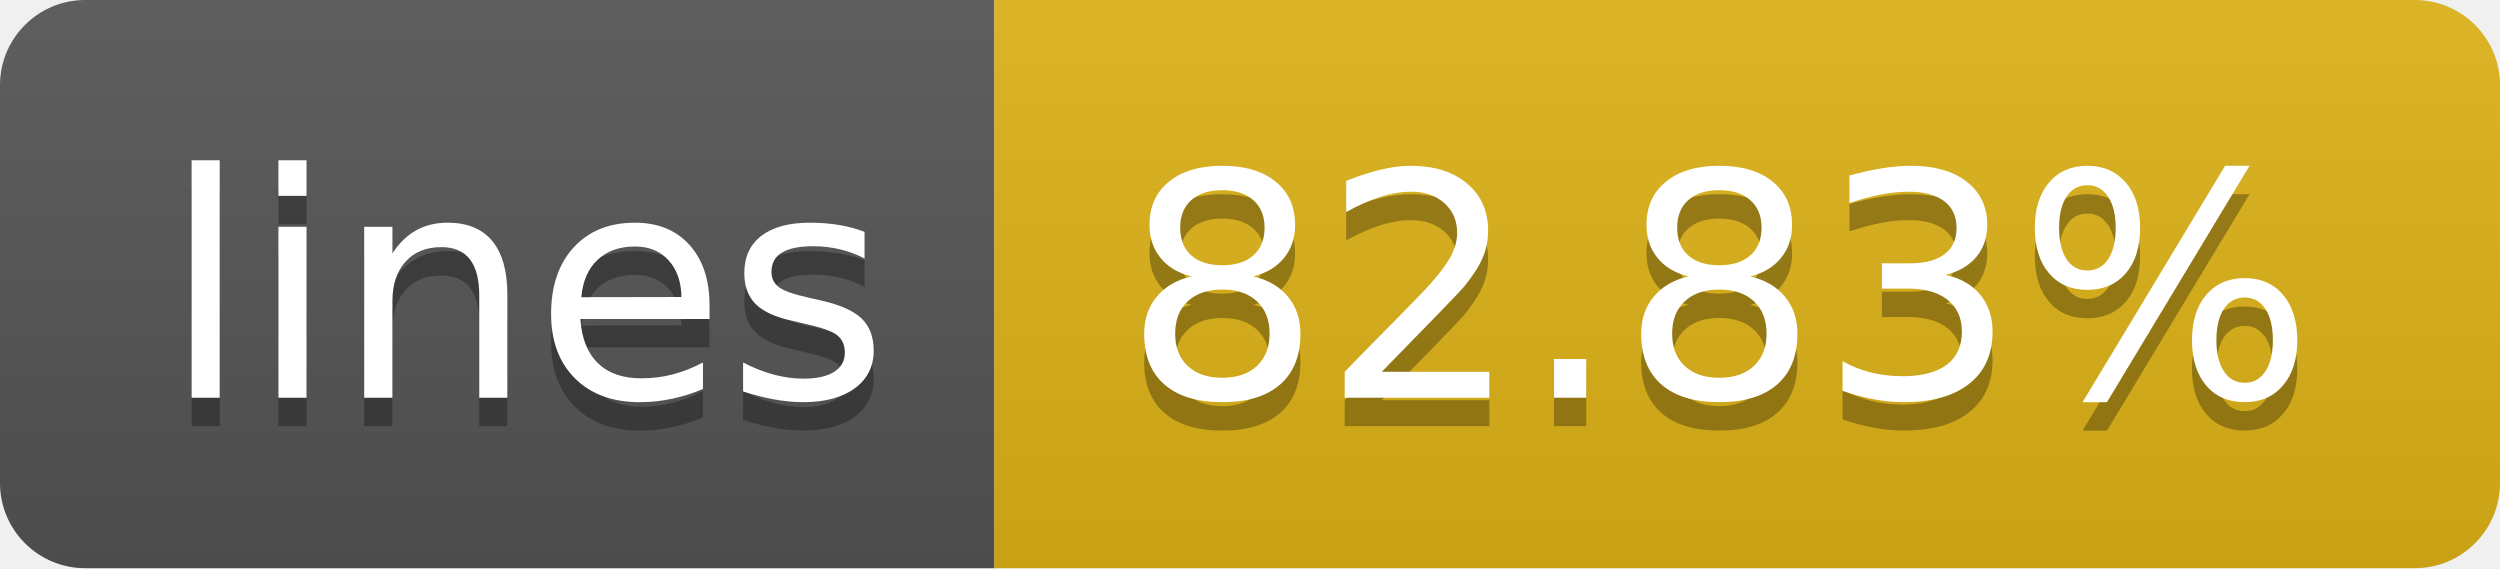
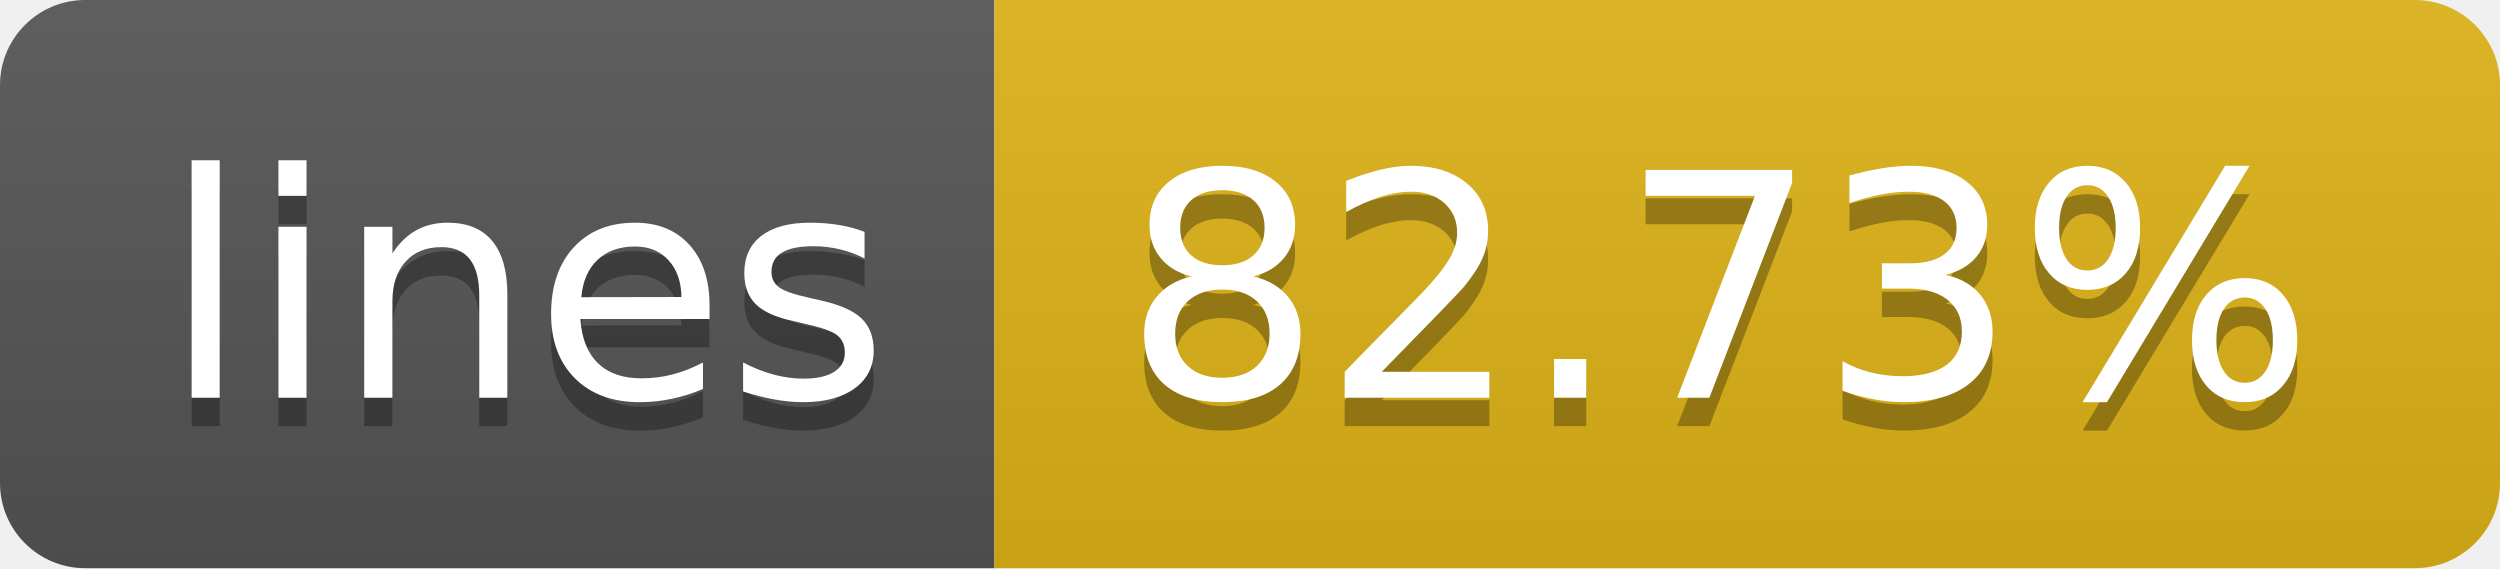
- <svg xmlns="http://www.w3.org/2000/svg" width="88" height="20" role="img" aria-label="lines: 82.83%">
+ <svg xmlns="http://www.w3.org/2000/svg" width="88" height="20" role="img" aria-label="lines: 82.73%">
  <linearGradient id="s" x2="0" y2="100%">
    <stop offset="0" stop-color="#bbb" stop-opacity=".1" />
    <stop offset="1" stop-opacity=".1" />
  </linearGradient>
  <clipPath id="r">
    <rect width="88" height="20" rx="3" fill="#fff" />
  </clipPath>
  <g clip-path="url(#r)">
    <rect width="35" height="20" fill="#555" />
    <rect x="35" width="53" height="20" fill="#dfb317" />
    <rect width="88" height="20" fill="url(#s)" />
  </g>
  <g fill="#fff" text-anchor="middle" font-family="Verdana,Geneva,DejaVu Sans,sans-serif" text-rendering="geometricPrecision" font-size="110">
    <text aria-hidden="true" x="185" y="150" fill="#010101" fill-opacity=".3" transform="scale(.1)" textLength="250">lines</text>
    <text x="185" y="140" transform="scale(.1)" fill="#fff" textLength="250">lines</text>
-     <text aria-hidden="true" x="605" y="150" fill="#010101" fill-opacity=".3" transform="scale(.1)" textLength="430">82.83%</text>
-     <text x="605" y="140" transform="scale(.1)" fill="#fff" textLength="430">82.83%</text>
+     <text aria-hidden="true" x="605" y="150" fill="#010101" fill-opacity=".3" transform="scale(.1)" textLength="430">82.73%</text>
+     <text x="605" y="140" transform="scale(.1)" fill="#fff" textLength="430">82.73%</text>
  </g>
</svg>
